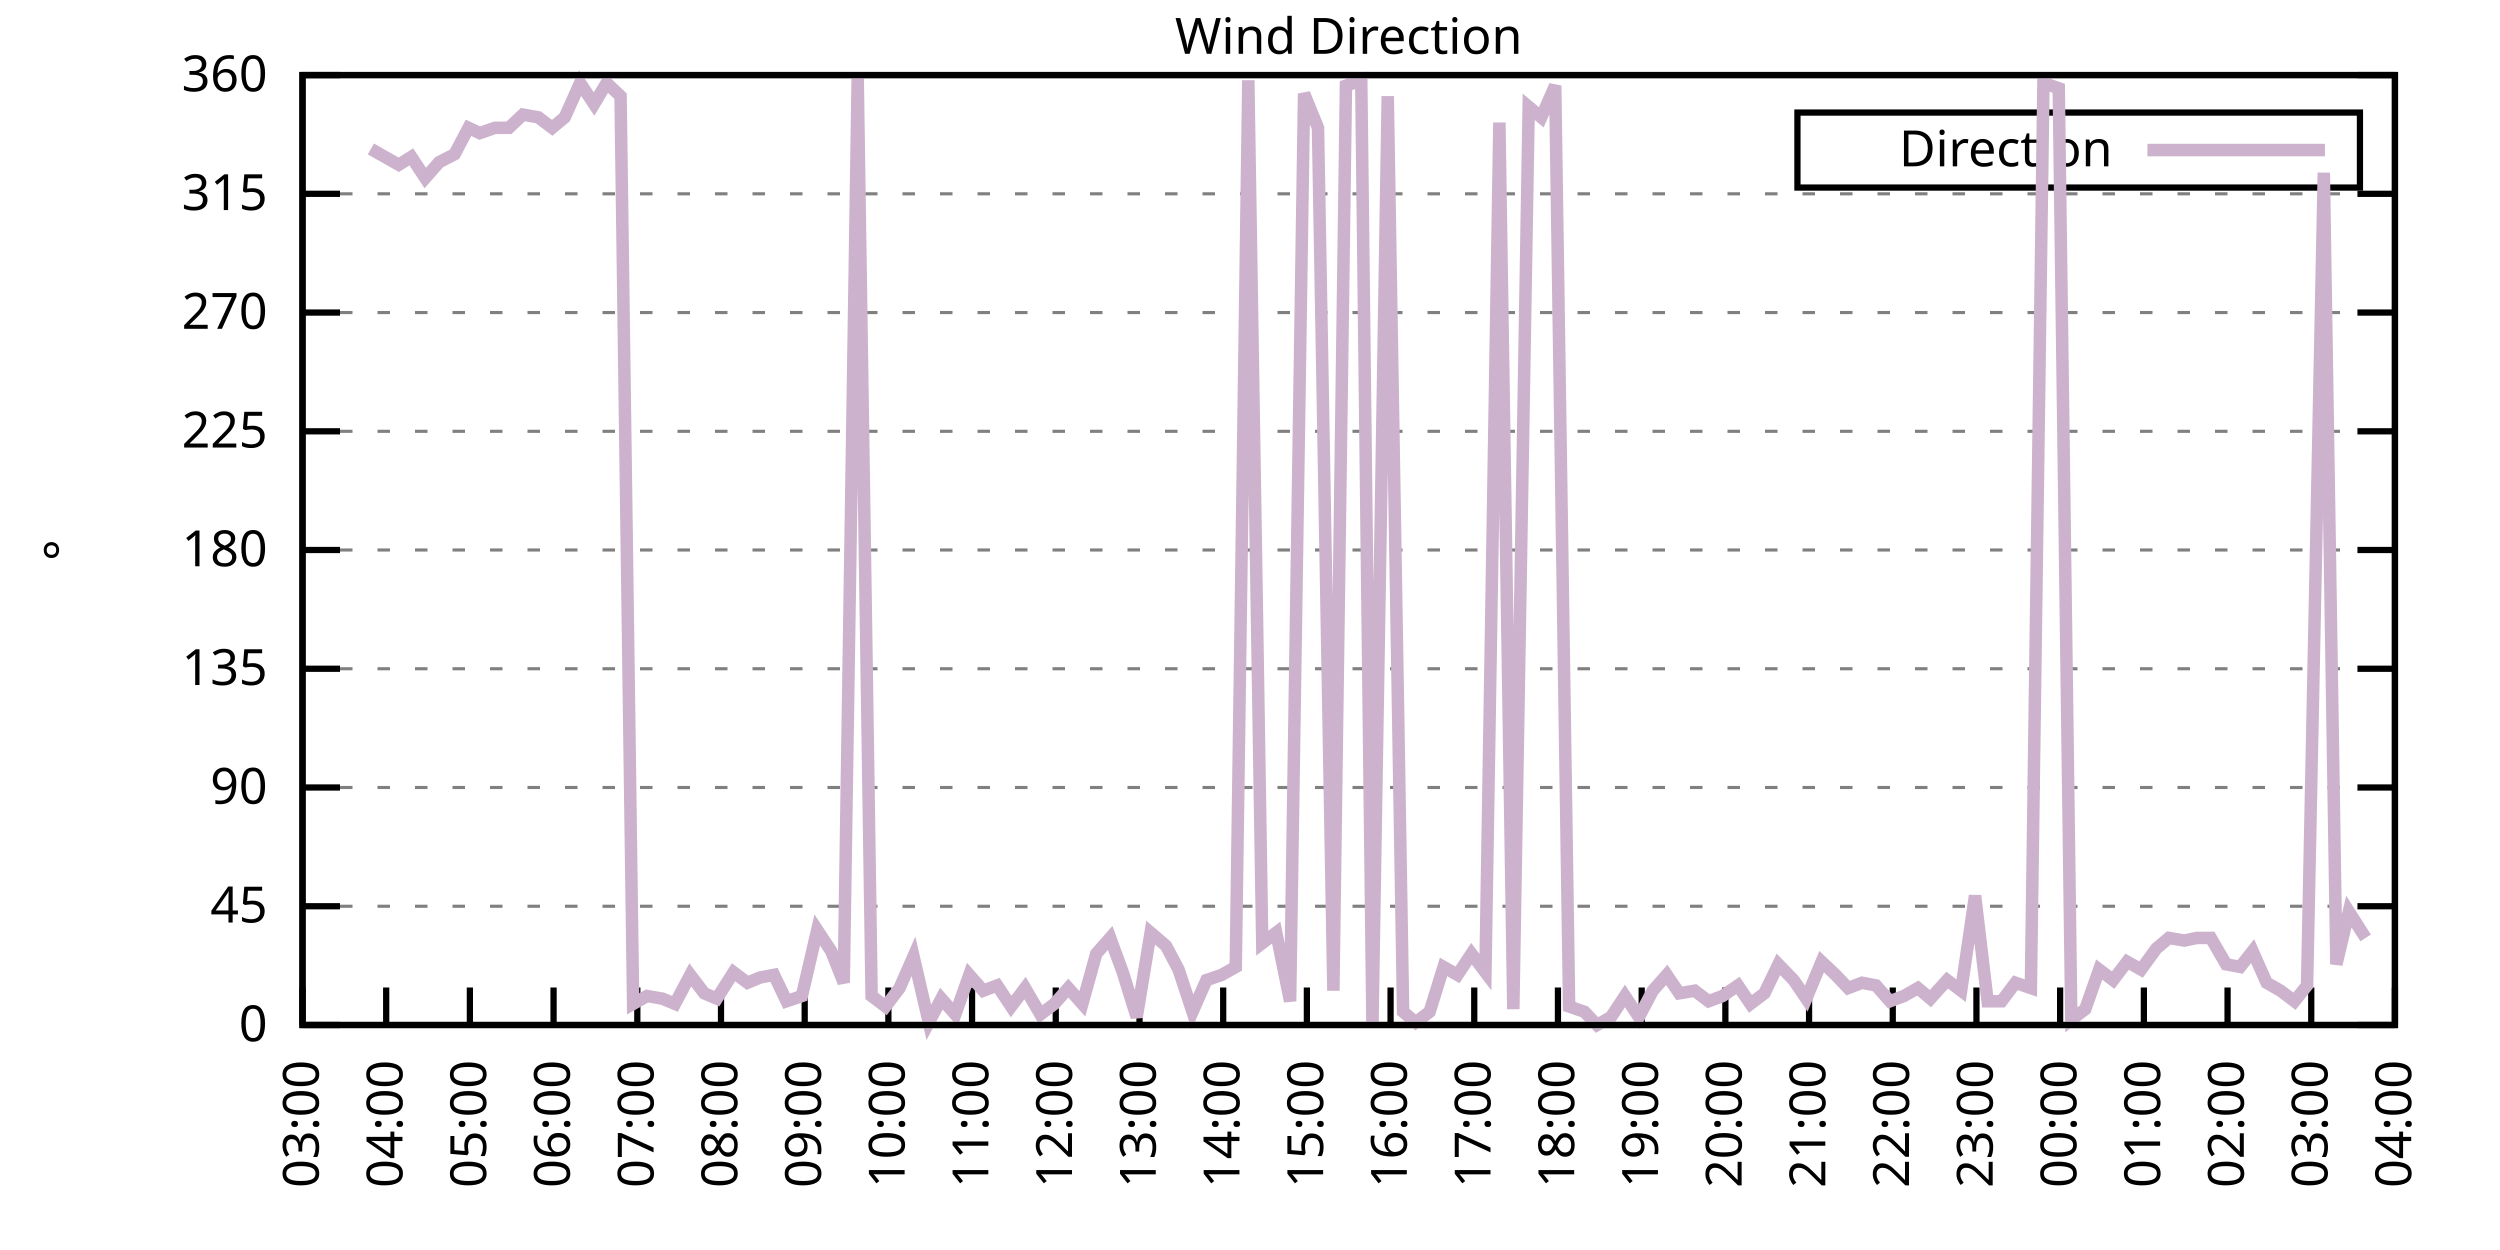
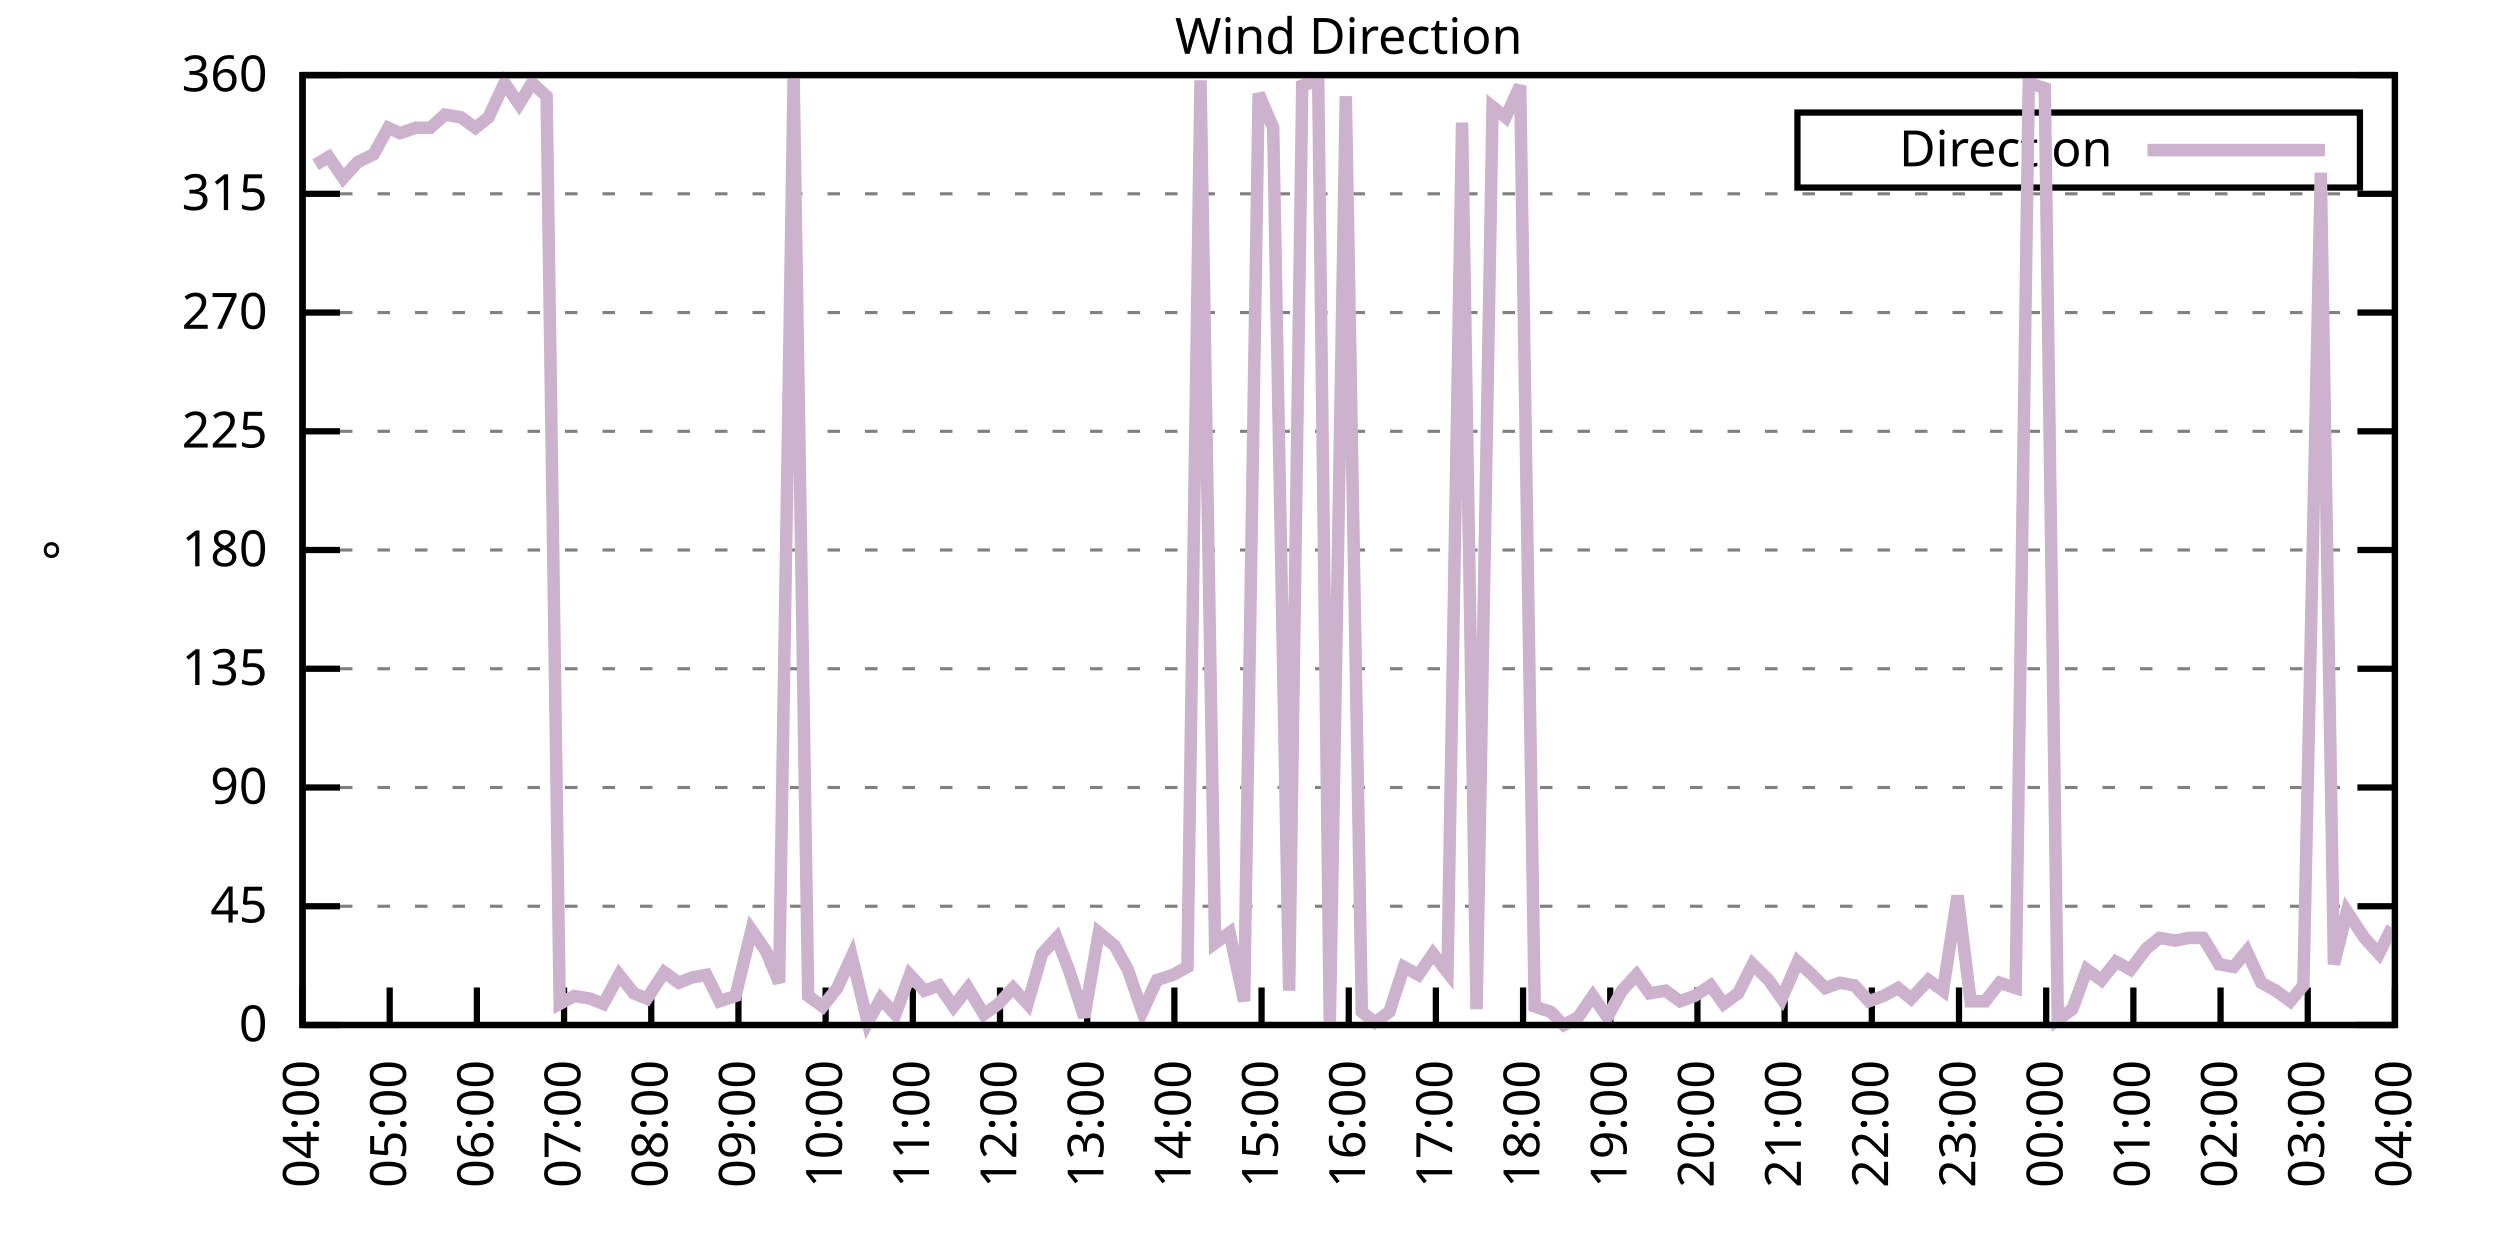
<svg xmlns="http://www.w3.org/2000/svg" xmlns:xlink="http://www.w3.org/1999/xlink" width="400" height="200" viewBox="0 0 400 200">
  <g id="gnuplot_canvas">
    <rect x="0" y="0" width="400" height="200" fill="none" />
    <defs>
      <circle id="gpDot" r="0.5" stroke-width="0.5" stroke="currentColor" />
      <path id="gpPt0" stroke-width="0.333" stroke="currentColor" d="M-1,0 h2 M0,-1 v2" />
      <path id="gpPt1" stroke-width="0.333" stroke="currentColor" d="M-1,-1 L1,1 M1,-1 L-1,1" />
      <path id="gpPt2" stroke-width="0.333" stroke="currentColor" d="M-1,0 L1,0 M0,-1 L0,1 M-1,-1 L1,1 M-1,1 L1,-1" />
      <rect id="gpPt3" stroke-width="0.333" stroke="currentColor" x="-1" y="-1" width="2" height="2" />
      <rect id="gpPt4" stroke-width="0.333" stroke="currentColor" fill="currentColor" x="-1" y="-1" width="2" height="2" />
      <circle id="gpPt5" stroke-width="0.333" stroke="currentColor" cx="0" cy="0" r="1" />
      <use xlink:href="#gpPt5" id="gpPt6" fill="currentColor" stroke="none" />
      <path id="gpPt7" stroke-width="0.333" stroke="currentColor" d="M0,-1.33 L-1.33,0.67 L1.33,0.67 z" />
      <use xlink:href="#gpPt7" id="gpPt8" fill="currentColor" stroke="none" />
      <use xlink:href="#gpPt7" id="gpPt9" stroke="currentColor" transform="rotate(180)" />
      <use xlink:href="#gpPt9" id="gpPt10" fill="currentColor" stroke="none" />
      <use xlink:href="#gpPt3" id="gpPt11" stroke="currentColor" transform="rotate(45)" />
      <use xlink:href="#gpPt11" id="gpPt12" fill="currentColor" stroke="none" />
      <path id="gpPt13" stroke-width="0.333" stroke="currentColor" d="M0,1.330 L1.265,0.411 L0.782,-1.067 L-0.782,-1.076 L-1.265,0.411 z" />
      <use xlink:href="#gpPt13" id="gpPt14" fill="currentColor" stroke="none" />
      <filter id="textbox" filterUnits="objectBoundingBox" x="0" y="0" height="1" width="1">
        <feFlood flood-color="white" flood-opacity="1" result="bgnd" />
        <feComposite in="SourceGraphic" in2="bgnd" operator="atop" />
      </filter>
      <filter id="greybox" filterUnits="objectBoundingBox" x="0" y="0" height="1" width="1">
        <feFlood flood-color="lightgrey" flood-opacity="1" result="grey" />
        <feComposite in="SourceGraphic" in2="grey" operator="atop" />
      </filter>
    </defs>
    <g fill="none" color="white" stroke="currentColor" stroke-width="1.00" stroke-linecap="butt" stroke-linejoin="miter">
</g>
    <g fill="none" color="black" stroke="currentColor" stroke-width="1.00" stroke-linecap="butt" stroke-linejoin="miter">
      <g stroke="none" shape-rendering="crispEdges">
        <polygon fill="rgb(255, 255, 255)" points="48.40,164.00 383.18,164.00 383.18,12.02 48.40,12.02 " />
      </g>
    </g>
    <g fill="none" color="black" stroke="currentColor" stroke-width="1.00" stroke-linecap="butt" stroke-linejoin="miter">
</g>
    <g fill="none" color="black" stroke="black" stroke-width="0.50" stroke-linecap="butt" stroke-linejoin="miter">
</g>
    <g fill="none" color="gray" stroke="currentColor" stroke-width="0.50" stroke-linecap="butt" stroke-linejoin="miter">
      <path stroke="gray" stroke-dasharray="2,4" class="gridline" d="M48.40,164.00 L383.19,164.00  " />
    </g>
    <g fill="none" color="gray" stroke="gray" stroke-width="1.00" stroke-linecap="butt" stroke-linejoin="miter">
</g>
    <g fill="none" color="black" stroke="currentColor" stroke-width="1.00" stroke-linecap="butt" stroke-linejoin="miter">
      <path stroke="black" d="M48.40,164.00 L54.40,164.00 M383.19,164.00 L377.19,164.00  " />
      <g transform="translate(42.80,166.60)" stroke="none" fill="black" font-family="Sans" font-size="8.00" text-anchor="end">
        <text>
          <tspan font-family="Sans"> 0</tspan>
        </text>
      </g>
    </g>
    <g fill="none" color="black" stroke="currentColor" stroke-width="1.00" stroke-linecap="butt" stroke-linejoin="miter">
</g>
    <g fill="none" color="black" stroke="black" stroke-width="0.50" stroke-linecap="butt" stroke-linejoin="miter">
</g>
    <g fill="none" color="gray" stroke="currentColor" stroke-width="0.50" stroke-linecap="butt" stroke-linejoin="miter">
      <path stroke="gray" stroke-dasharray="2,4" class="gridline" d="M48.40,145.00 L383.19,145.00  " />
    </g>
    <g fill="none" color="gray" stroke="gray" stroke-width="1.00" stroke-linecap="butt" stroke-linejoin="miter">
</g>
    <g fill="none" color="black" stroke="currentColor" stroke-width="1.00" stroke-linecap="butt" stroke-linejoin="miter">
      <path stroke="black" d="M48.40,145.00 L54.40,145.00 M383.19,145.00 L377.19,145.00  " />
      <g transform="translate(42.80,147.60)" stroke="none" fill="black" font-family="Sans" font-size="8.00" text-anchor="end">
        <text>
          <tspan font-family="Sans"> 45</tspan>
        </text>
      </g>
    </g>
    <g fill="none" color="black" stroke="currentColor" stroke-width="1.00" stroke-linecap="butt" stroke-linejoin="miter">
</g>
    <g fill="none" color="black" stroke="black" stroke-width="0.50" stroke-linecap="butt" stroke-linejoin="miter">
</g>
    <g fill="none" color="gray" stroke="currentColor" stroke-width="0.50" stroke-linecap="butt" stroke-linejoin="miter">
      <path stroke="gray" stroke-dasharray="2,4" class="gridline" d="M48.40,126.00 L383.19,126.00  " />
    </g>
    <g fill="none" color="gray" stroke="gray" stroke-width="1.00" stroke-linecap="butt" stroke-linejoin="miter">
</g>
    <g fill="none" color="black" stroke="currentColor" stroke-width="1.00" stroke-linecap="butt" stroke-linejoin="miter">
      <path stroke="black" d="M48.40,126.00 L54.40,126.00 M383.19,126.00 L377.19,126.00  " />
      <g transform="translate(42.80,128.60)" stroke="none" fill="black" font-family="Sans" font-size="8.00" text-anchor="end">
        <text>
          <tspan font-family="Sans"> 90</tspan>
        </text>
      </g>
    </g>
    <g fill="none" color="black" stroke="currentColor" stroke-width="1.00" stroke-linecap="butt" stroke-linejoin="miter">
</g>
    <g fill="none" color="black" stroke="black" stroke-width="0.50" stroke-linecap="butt" stroke-linejoin="miter">
</g>
    <g fill="none" color="gray" stroke="currentColor" stroke-width="0.50" stroke-linecap="butt" stroke-linejoin="miter">
      <path stroke="gray" stroke-dasharray="2,4" class="gridline" d="M48.40,107.00 L383.19,107.00  " />
    </g>
    <g fill="none" color="gray" stroke="gray" stroke-width="1.00" stroke-linecap="butt" stroke-linejoin="miter">
</g>
    <g fill="none" color="black" stroke="currentColor" stroke-width="1.00" stroke-linecap="butt" stroke-linejoin="miter">
      <path stroke="black" d="M48.40,107.00 L54.40,107.00 M383.19,107.00 L377.19,107.00  " />
      <g transform="translate(42.80,109.60)" stroke="none" fill="black" font-family="Sans" font-size="8.00" text-anchor="end">
        <text>
          <tspan font-family="Sans"> 135</tspan>
        </text>
      </g>
    </g>
    <g fill="none" color="black" stroke="currentColor" stroke-width="1.00" stroke-linecap="butt" stroke-linejoin="miter">
</g>
    <g fill="none" color="black" stroke="black" stroke-width="0.50" stroke-linecap="butt" stroke-linejoin="miter">
</g>
    <g fill="none" color="gray" stroke="currentColor" stroke-width="0.50" stroke-linecap="butt" stroke-linejoin="miter">
      <path stroke="gray" stroke-dasharray="2,4" class="gridline" d="M48.40,88.00 L383.19,88.00  " />
    </g>
    <g fill="none" color="gray" stroke="gray" stroke-width="1.00" stroke-linecap="butt" stroke-linejoin="miter">
</g>
    <g fill="none" color="black" stroke="currentColor" stroke-width="1.00" stroke-linecap="butt" stroke-linejoin="miter">
      <path stroke="black" d="M48.40,88.00 L54.40,88.00 M383.19,88.00 L377.19,88.00  " />
      <g transform="translate(42.80,90.60)" stroke="none" fill="black" font-family="Sans" font-size="8.00" text-anchor="end">
        <text>
          <tspan font-family="Sans"> 180</tspan>
        </text>
      </g>
    </g>
    <g fill="none" color="black" stroke="currentColor" stroke-width="1.00" stroke-linecap="butt" stroke-linejoin="miter">
</g>
    <g fill="none" color="black" stroke="black" stroke-width="0.50" stroke-linecap="butt" stroke-linejoin="miter">
</g>
    <g fill="none" color="gray" stroke="currentColor" stroke-width="0.50" stroke-linecap="butt" stroke-linejoin="miter">
      <path stroke="gray" stroke-dasharray="2,4" class="gridline" d="M48.40,69.01 L383.19,69.01  " />
    </g>
    <g fill="none" color="gray" stroke="gray" stroke-width="1.00" stroke-linecap="butt" stroke-linejoin="miter">
</g>
    <g fill="none" color="black" stroke="currentColor" stroke-width="1.00" stroke-linecap="butt" stroke-linejoin="miter">
      <path stroke="black" d="M48.40,69.01 L54.40,69.01 M383.19,69.01 L377.19,69.01  " />
      <g transform="translate(42.80,71.61)" stroke="none" fill="black" font-family="Sans" font-size="8.00" text-anchor="end">
        <text>
          <tspan font-family="Sans"> 225</tspan>
        </text>
      </g>
    </g>
    <g fill="none" color="black" stroke="currentColor" stroke-width="1.00" stroke-linecap="butt" stroke-linejoin="miter">
</g>
    <g fill="none" color="black" stroke="black" stroke-width="0.50" stroke-linecap="butt" stroke-linejoin="miter">
</g>
    <g fill="none" color="gray" stroke="currentColor" stroke-width="0.50" stroke-linecap="butt" stroke-linejoin="miter">
      <path stroke="gray" stroke-dasharray="2,4" class="gridline" d="M48.40,50.01 L383.19,50.01  " />
    </g>
    <g fill="none" color="gray" stroke="gray" stroke-width="1.00" stroke-linecap="butt" stroke-linejoin="miter">
</g>
    <g fill="none" color="black" stroke="currentColor" stroke-width="1.00" stroke-linecap="butt" stroke-linejoin="miter">
      <path stroke="black" d="M48.40,50.01 L54.40,50.01 M383.19,50.01 L377.19,50.01  " />
      <g transform="translate(42.80,52.61)" stroke="none" fill="black" font-family="Sans" font-size="8.00" text-anchor="end">
        <text>
          <tspan font-family="Sans"> 270</tspan>
        </text>
      </g>
    </g>
    <g fill="none" color="black" stroke="currentColor" stroke-width="1.00" stroke-linecap="butt" stroke-linejoin="miter">
</g>
    <g fill="none" color="black" stroke="black" stroke-width="0.50" stroke-linecap="butt" stroke-linejoin="miter">
</g>
    <g fill="none" color="gray" stroke="currentColor" stroke-width="0.50" stroke-linecap="butt" stroke-linejoin="miter">
      <path stroke="gray" stroke-dasharray="2,4" class="gridline" d="M48.40,31.01 L383.19,31.01  " />
    </g>
    <g fill="none" color="gray" stroke="gray" stroke-width="1.00" stroke-linecap="butt" stroke-linejoin="miter">
</g>
    <g fill="none" color="black" stroke="currentColor" stroke-width="1.00" stroke-linecap="butt" stroke-linejoin="miter">
      <path stroke="black" d="M48.40,31.01 L54.40,31.01 M383.19,31.01 L377.19,31.01  " />
      <g transform="translate(42.80,33.61)" stroke="none" fill="black" font-family="Sans" font-size="8.00" text-anchor="end">
        <text>
          <tspan font-family="Sans"> 315</tspan>
        </text>
      </g>
    </g>
    <g fill="none" color="black" stroke="currentColor" stroke-width="1.00" stroke-linecap="butt" stroke-linejoin="miter">
</g>
    <g fill="none" color="black" stroke="black" stroke-width="0.50" stroke-linecap="butt" stroke-linejoin="miter">
</g>
    <g fill="none" color="gray" stroke="currentColor" stroke-width="0.50" stroke-linecap="butt" stroke-linejoin="miter">
      <path stroke="gray" stroke-dasharray="2,4" class="gridline" d="M48.40,12.01 L383.19,12.01  " />
    </g>
    <g fill="none" color="gray" stroke="gray" stroke-width="1.00" stroke-linecap="butt" stroke-linejoin="miter">
</g>
    <g fill="none" color="black" stroke="currentColor" stroke-width="1.00" stroke-linecap="butt" stroke-linejoin="miter">
      <path stroke="black" d="M48.40,12.01 L54.40,12.01 M383.19,12.01 L377.19,12.01  " />
      <g transform="translate(42.80,14.61)" stroke="none" fill="black" font-family="Sans" font-size="8.00" text-anchor="end">
        <text>
          <tspan font-family="Sans"> 360</tspan>
        </text>
      </g>
    </g>
    <g fill="none" color="black" stroke="currentColor" stroke-width="1.00" stroke-linecap="butt" stroke-linejoin="miter">
      <path stroke="black" d="M48.40,164.00 L48.40,158.00  " />
      <g transform="translate(51.00,169.60) rotate(270.00)" stroke="none" fill="black" font-family="Sans" font-size="8.00" text-anchor="end">
        <text>
-           <tspan font-family="Sans">03:00</tspan>
-         </text>
-       </g>
-     </g>
-     <g fill="none" color="black" stroke="currentColor" stroke-width="1.00" stroke-linecap="butt" stroke-linejoin="miter">
-       <path stroke="black" d="M61.79,164.00 L61.79,158.00  " />
-       <g transform="translate(64.39,169.60) rotate(270.00)" stroke="none" fill="black" font-family="Sans" font-size="8.00" text-anchor="end">
-         <text>
          <tspan font-family="Sans">04:00</tspan>
        </text>
      </g>
    </g>
    <g fill="none" color="black" stroke="currentColor" stroke-width="1.00" stroke-linecap="butt" stroke-linejoin="miter">
-       <path stroke="black" d="M75.18,164.00 L75.18,158.00  " />
-       <g transform="translate(77.78,169.60) rotate(270.00)" stroke="none" fill="black" font-family="Sans" font-size="8.00" text-anchor="end">
+       <path stroke="black" d="M62.35,164.00 L62.35,158.00  " />
+       <g transform="translate(64.95,169.60) rotate(270.00)" stroke="none" fill="black" font-family="Sans" font-size="8.00" text-anchor="end">
        <text>
          <tspan font-family="Sans">05:00</tspan>
        </text>
      </g>
    </g>
    <g fill="none" color="black" stroke="currentColor" stroke-width="1.00" stroke-linecap="butt" stroke-linejoin="miter">
-       <path stroke="black" d="M88.57,164.00 L88.57,158.00  " />
-       <g transform="translate(91.17,169.60) rotate(270.00)" stroke="none" fill="black" font-family="Sans" font-size="8.00" text-anchor="end">
+       <path stroke="black" d="M76.30,164.00 L76.30,158.00  " />
+       <g transform="translate(78.90,169.60) rotate(270.00)" stroke="none" fill="black" font-family="Sans" font-size="8.00" text-anchor="end">
        <text>
          <tspan font-family="Sans">06:00</tspan>
        </text>
      </g>
    </g>
    <g fill="none" color="black" stroke="currentColor" stroke-width="1.00" stroke-linecap="butt" stroke-linejoin="miter">
-       <path stroke="black" d="M101.97,164.00 L101.97,158.00  " />
-       <g transform="translate(104.57,169.60) rotate(270.00)" stroke="none" fill="black" font-family="Sans" font-size="8.00" text-anchor="end">
+       <path stroke="black" d="M90.25,164.00 L90.25,158.00  " />
+       <g transform="translate(92.85,169.60) rotate(270.00)" stroke="none" fill="black" font-family="Sans" font-size="8.00" text-anchor="end">
        <text>
          <tspan font-family="Sans">07:00</tspan>
        </text>
      </g>
    </g>
    <g fill="none" color="black" stroke="currentColor" stroke-width="1.00" stroke-linecap="butt" stroke-linejoin="miter">
-       <path stroke="black" d="M115.36,164.00 L115.36,158.00  " />
-       <g transform="translate(117.96,169.60) rotate(270.00)" stroke="none" fill="black" font-family="Sans" font-size="8.00" text-anchor="end">
+       <path stroke="black" d="M104.20,164.00 L104.20,158.00  " />
+       <g transform="translate(106.80,169.60) rotate(270.00)" stroke="none" fill="black" font-family="Sans" font-size="8.00" text-anchor="end">
        <text>
          <tspan font-family="Sans">08:00</tspan>
        </text>
      </g>
    </g>
    <g fill="none" color="black" stroke="currentColor" stroke-width="1.00" stroke-linecap="butt" stroke-linejoin="miter">
-       <path stroke="black" d="M128.75,164.00 L128.75,158.00  " />
-       <g transform="translate(131.35,169.60) rotate(270.00)" stroke="none" fill="black" font-family="Sans" font-size="8.00" text-anchor="end">
+       <path stroke="black" d="M118.15,164.00 L118.15,158.00  " />
+       <g transform="translate(120.75,169.60) rotate(270.00)" stroke="none" fill="black" font-family="Sans" font-size="8.00" text-anchor="end">
        <text>
          <tspan font-family="Sans">09:00</tspan>
        </text>
      </g>
    </g>
    <g fill="none" color="black" stroke="currentColor" stroke-width="1.00" stroke-linecap="butt" stroke-linejoin="miter">
-       <path stroke="black" d="M142.14,164.00 L142.14,158.00  " />
-       <g transform="translate(144.74,169.60) rotate(270.00)" stroke="none" fill="black" font-family="Sans" font-size="8.00" text-anchor="end">
+       <path stroke="black" d="M132.10,164.00 L132.10,158.00  " />
+       <g transform="translate(134.70,169.60) rotate(270.00)" stroke="none" fill="black" font-family="Sans" font-size="8.00" text-anchor="end">
        <text>
          <tspan font-family="Sans">10:00</tspan>
        </text>
      </g>
    </g>
    <g fill="none" color="black" stroke="currentColor" stroke-width="1.00" stroke-linecap="butt" stroke-linejoin="miter">
-       <path stroke="black" d="M155.53,164.00 L155.53,158.00  " />
-       <g transform="translate(158.13,169.60) rotate(270.00)" stroke="none" fill="black" font-family="Sans" font-size="8.00" text-anchor="end">
+       <path stroke="black" d="M146.05,164.00 L146.05,158.00  " />
+       <g transform="translate(148.65,169.60) rotate(270.00)" stroke="none" fill="black" font-family="Sans" font-size="8.00" text-anchor="end">
        <text>
          <tspan font-family="Sans">11:00</tspan>
        </text>
      </g>
    </g>
    <g fill="none" color="black" stroke="currentColor" stroke-width="1.00" stroke-linecap="butt" stroke-linejoin="miter">
-       <path stroke="black" d="M168.92,164.00 L168.92,158.00  " />
-       <g transform="translate(171.52,169.60) rotate(270.00)" stroke="none" fill="black" font-family="Sans" font-size="8.00" text-anchor="end">
+       <path stroke="black" d="M160.00,164.00 L160.00,158.00  " />
+       <g transform="translate(162.60,169.60) rotate(270.00)" stroke="none" fill="black" font-family="Sans" font-size="8.00" text-anchor="end">
        <text>
          <tspan font-family="Sans">12:00</tspan>
        </text>
      </g>
    </g>
    <g fill="none" color="black" stroke="currentColor" stroke-width="1.00" stroke-linecap="butt" stroke-linejoin="miter">
-       <path stroke="black" d="M182.32,164.00 L182.32,158.00  " />
-       <g transform="translate(184.92,169.60) rotate(270.00)" stroke="none" fill="black" font-family="Sans" font-size="8.00" text-anchor="end">
+       <path stroke="black" d="M173.95,164.00 L173.95,158.00  " />
+       <g transform="translate(176.55,169.60) rotate(270.00)" stroke="none" fill="black" font-family="Sans" font-size="8.00" text-anchor="end">
        <text>
          <tspan font-family="Sans">13:00</tspan>
        </text>
      </g>
    </g>
    <g fill="none" color="black" stroke="currentColor" stroke-width="1.00" stroke-linecap="butt" stroke-linejoin="miter">
-       <path stroke="black" d="M195.71,164.00 L195.71,158.00  " />
-       <g transform="translate(198.31,169.60) rotate(270.00)" stroke="none" fill="black" font-family="Sans" font-size="8.00" text-anchor="end">
+       <path stroke="black" d="M187.90,164.00 L187.90,158.00  " />
+       <g transform="translate(190.50,169.60) rotate(270.00)" stroke="none" fill="black" font-family="Sans" font-size="8.00" text-anchor="end">
        <text>
          <tspan font-family="Sans">14:00</tspan>
        </text>
      </g>
    </g>
    <g fill="none" color="black" stroke="currentColor" stroke-width="1.00" stroke-linecap="butt" stroke-linejoin="miter">
-       <path stroke="black" d="M209.10,164.00 L209.10,158.00  " />
-       <g transform="translate(211.70,169.60) rotate(270.00)" stroke="none" fill="black" font-family="Sans" font-size="8.00" text-anchor="end">
+       <path stroke="black" d="M201.85,164.00 L201.85,158.00  " />
+       <g transform="translate(204.45,169.60) rotate(270.00)" stroke="none" fill="black" font-family="Sans" font-size="8.00" text-anchor="end">
        <text>
          <tspan font-family="Sans">15:00</tspan>
        </text>
      </g>
    </g>
    <g fill="none" color="black" stroke="currentColor" stroke-width="1.00" stroke-linecap="butt" stroke-linejoin="miter">
-       <path stroke="black" d="M222.49,164.00 L222.49,158.00  " />
-       <g transform="translate(225.09,169.60) rotate(270.00)" stroke="none" fill="black" font-family="Sans" font-size="8.00" text-anchor="end">
+       <path stroke="black" d="M215.80,164.00 L215.80,158.00  " />
+       <g transform="translate(218.40,169.60) rotate(270.00)" stroke="none" fill="black" font-family="Sans" font-size="8.00" text-anchor="end">
        <text>
          <tspan font-family="Sans">16:00</tspan>
        </text>
      </g>
    </g>
    <g fill="none" color="black" stroke="currentColor" stroke-width="1.00" stroke-linecap="butt" stroke-linejoin="miter">
-       <path stroke="black" d="M235.88,164.00 L235.88,158.00  " />
-       <g transform="translate(238.48,169.60) rotate(270.00)" stroke="none" fill="black" font-family="Sans" font-size="8.00" text-anchor="end">
+       <path stroke="black" d="M229.74,164.00 L229.74,158.00  " />
+       <g transform="translate(232.34,169.60) rotate(270.00)" stroke="none" fill="black" font-family="Sans" font-size="8.00" text-anchor="end">
        <text>
          <tspan font-family="Sans">17:00</tspan>
        </text>
      </g>
    </g>
    <g fill="none" color="black" stroke="currentColor" stroke-width="1.00" stroke-linecap="butt" stroke-linejoin="miter">
-       <path stroke="black" d="M249.27,164.00 L249.27,158.00  " />
-       <g transform="translate(251.87,169.60) rotate(270.00)" stroke="none" fill="black" font-family="Sans" font-size="8.00" text-anchor="end">
+       <path stroke="black" d="M243.69,164.00 L243.69,158.00  " />
+       <g transform="translate(246.29,169.60) rotate(270.00)" stroke="none" fill="black" font-family="Sans" font-size="8.00" text-anchor="end">
        <text>
          <tspan font-family="Sans">18:00</tspan>
        </text>
      </g>
    </g>
    <g fill="none" color="black" stroke="currentColor" stroke-width="1.00" stroke-linecap="butt" stroke-linejoin="miter">
-       <path stroke="black" d="M262.67,164.00 L262.67,158.00  " />
-       <g transform="translate(265.27,169.60) rotate(270.00)" stroke="none" fill="black" font-family="Sans" font-size="8.00" text-anchor="end">
+       <path stroke="black" d="M257.64,164.00 L257.64,158.00  " />
+       <g transform="translate(260.24,169.60) rotate(270.00)" stroke="none" fill="black" font-family="Sans" font-size="8.00" text-anchor="end">
        <text>
          <tspan font-family="Sans">19:00</tspan>
        </text>
      </g>
    </g>
    <g fill="none" color="black" stroke="currentColor" stroke-width="1.00" stroke-linecap="butt" stroke-linejoin="miter">
-       <path stroke="black" d="M276.06,164.00 L276.06,158.00  " />
-       <g transform="translate(278.66,169.60) rotate(270.00)" stroke="none" fill="black" font-family="Sans" font-size="8.00" text-anchor="end">
+       <path stroke="black" d="M271.59,164.00 L271.59,158.00  " />
+       <g transform="translate(274.19,169.60) rotate(270.00)" stroke="none" fill="black" font-family="Sans" font-size="8.00" text-anchor="end">
        <text>
          <tspan font-family="Sans">20:00</tspan>
        </text>
      </g>
    </g>
    <g fill="none" color="black" stroke="currentColor" stroke-width="1.00" stroke-linecap="butt" stroke-linejoin="miter">
-       <path stroke="black" d="M289.45,164.00 L289.45,158.00  " />
-       <g transform="translate(292.05,169.60) rotate(270.00)" stroke="none" fill="black" font-family="Sans" font-size="8.00" text-anchor="end">
+       <path stroke="black" d="M285.54,164.00 L285.54,158.00  " />
+       <g transform="translate(288.14,169.60) rotate(270.00)" stroke="none" fill="black" font-family="Sans" font-size="8.00" text-anchor="end">
        <text>
          <tspan font-family="Sans">21:00</tspan>
        </text>
      </g>
    </g>
    <g fill="none" color="black" stroke="currentColor" stroke-width="1.00" stroke-linecap="butt" stroke-linejoin="miter">
-       <path stroke="black" d="M302.84,164.00 L302.84,158.00  " />
-       <g transform="translate(305.44,169.60) rotate(270.00)" stroke="none" fill="black" font-family="Sans" font-size="8.00" text-anchor="end">
+       <path stroke="black" d="M299.49,164.00 L299.49,158.00  " />
+       <g transform="translate(302.09,169.60) rotate(270.00)" stroke="none" fill="black" font-family="Sans" font-size="8.00" text-anchor="end">
        <text>
          <tspan font-family="Sans">22:00</tspan>
        </text>
      </g>
    </g>
    <g fill="none" color="black" stroke="currentColor" stroke-width="1.00" stroke-linecap="butt" stroke-linejoin="miter">
-       <path stroke="black" d="M316.23,164.00 L316.23,158.00  " />
-       <g transform="translate(318.83,169.60) rotate(270.00)" stroke="none" fill="black" font-family="Sans" font-size="8.00" text-anchor="end">
+       <path stroke="black" d="M313.44,164.00 L313.44,158.00  " />
+       <g transform="translate(316.04,169.60) rotate(270.00)" stroke="none" fill="black" font-family="Sans" font-size="8.00" text-anchor="end">
        <text>
          <tspan font-family="Sans">23:00</tspan>
        </text>
      </g>
    </g>
    <g fill="none" color="black" stroke="currentColor" stroke-width="1.00" stroke-linecap="butt" stroke-linejoin="miter">
-       <path stroke="black" d="M329.62,164.00 L329.62,158.00  " />
-       <g transform="translate(332.22,169.60) rotate(270.00)" stroke="none" fill="black" font-family="Sans" font-size="8.00" text-anchor="end">
+       <path stroke="black" d="M327.39,164.00 L327.39,158.00  " />
+       <g transform="translate(329.99,169.60) rotate(270.00)" stroke="none" fill="black" font-family="Sans" font-size="8.00" text-anchor="end">
        <text>
          <tspan font-family="Sans">00:00</tspan>
        </text>
      </g>
    </g>
    <g fill="none" color="black" stroke="currentColor" stroke-width="1.00" stroke-linecap="butt" stroke-linejoin="miter">
-       <path stroke="black" d="M343.02,164.00 L343.02,158.00  " />
-       <g transform="translate(345.62,169.60) rotate(270.00)" stroke="none" fill="black" font-family="Sans" font-size="8.00" text-anchor="end">
+       <path stroke="black" d="M341.34,164.00 L341.34,158.00  " />
+       <g transform="translate(343.94,169.60) rotate(270.00)" stroke="none" fill="black" font-family="Sans" font-size="8.00" text-anchor="end">
        <text>
          <tspan font-family="Sans">01:00</tspan>
        </text>
      </g>
    </g>
    <g fill="none" color="black" stroke="currentColor" stroke-width="1.00" stroke-linecap="butt" stroke-linejoin="miter">
-       <path stroke="black" d="M356.41,164.00 L356.41,158.00  " />
-       <g transform="translate(359.01,169.60) rotate(270.00)" stroke="none" fill="black" font-family="Sans" font-size="8.00" text-anchor="end">
+       <path stroke="black" d="M355.29,164.00 L355.29,158.00  " />
+       <g transform="translate(357.89,169.60) rotate(270.00)" stroke="none" fill="black" font-family="Sans" font-size="8.00" text-anchor="end">
        <text>
          <tspan font-family="Sans">02:00</tspan>
        </text>
      </g>
    </g>
    <g fill="none" color="black" stroke="currentColor" stroke-width="1.00" stroke-linecap="butt" stroke-linejoin="miter">
-       <path stroke="black" d="M369.80,164.00 L369.80,158.00  " />
-       <g transform="translate(372.40,169.60) rotate(270.00)" stroke="none" fill="black" font-family="Sans" font-size="8.00" text-anchor="end">
+       <path stroke="black" d="M369.24,164.00 L369.24,158.00  " />
+       <g transform="translate(371.84,169.60) rotate(270.00)" stroke="none" fill="black" font-family="Sans" font-size="8.00" text-anchor="end">
        <text>
          <tspan font-family="Sans">03:00</tspan>
        </text>
      </g>
    </g>
    <g fill="none" color="black" stroke="currentColor" stroke-width="1.00" stroke-linecap="butt" stroke-linejoin="miter">
      <path stroke="black" d="M383.19,164.00 L383.19,158.00  " />
      <g transform="translate(385.79,169.60) rotate(270.00)" stroke="none" fill="black" font-family="Sans" font-size="8.00" text-anchor="end">
        <text>
          <tspan font-family="Sans">04:00</tspan>
        </text>
      </g>
    </g>
    <g fill="none" color="black" stroke="currentColor" stroke-width="1.00" stroke-linecap="butt" stroke-linejoin="miter">
</g>
    <g fill="none" color="black" stroke="currentColor" stroke-width="1.00" stroke-linecap="butt" stroke-linejoin="miter">
      <path stroke="black" d="M48.40,12.01 L48.40,164.00 L383.19,164.00 L383.19,12.01 L48.40,12.01 Z  " />
    </g>
    <g fill="none" color="black" stroke="currentColor" stroke-width="1.00" stroke-linecap="butt" stroke-linejoin="miter">
</g>
    <g fill="none" color="black" stroke="currentColor" stroke-width="1.00" stroke-linecap="butt" stroke-linejoin="miter">
      <path stroke="black" d="M287.59,30.01 L287.59,18.01 L377.59,18.01 L377.59,30.01 L287.59,30.01 Z  " />
    </g>
    <g id="Wind_direction_plot_1">
      <g fill="none" color="white" stroke="black" stroke-width="2.00" stroke-linecap="butt" stroke-linejoin="miter">
</g>
      <g fill="none" color="black" stroke="currentColor" stroke-width="2.00" stroke-linecap="butt" stroke-linejoin="miter">
        <g transform="translate(337.99,26.61)" stroke="none" fill="black" font-family="Sans" font-size="8.00" text-anchor="end">
          <text>
            <tspan font-family="Sans">Direction</tspan>
          </text>
        </g>
      </g>
      <g fill="none" color="black" stroke="currentColor" stroke-width="2.00" stroke-linecap="butt" stroke-linejoin="miter">
-         <path stroke="rgb(204, 178, 204)" d="M343.59,24.01 L371.99,24.01 M59.34,23.83 L61.57,25.10 L63.80,26.36 L65.81,25.10 L68.04,28.48 L70.27,25.94   L72.73,24.68 L74.96,20.45 L76.75,21.30 L79.20,20.45 L81.43,20.45 L83.66,18.34 L86.12,18.77 L88.35,20.45   L90.36,18.77 L92.82,13.28 L95.05,16.65 L97.06,13.28 L99.29,15.39 L101.30,160.62 L103.53,159.36 L105.98,159.78   L107.99,160.62 L110.45,155.98 L112.68,158.93 L114.69,159.78 L117.37,155.56 L119.60,157.24 L121.61,156.40 L123.84,155.98   L125.85,160.20 L128.30,159.36 L130.76,148.80 L132.99,152.18 L135.00,157.24 L137.23,12.43 L139.46,159.36 L141.69,161.04   L143.93,158.09 L146.16,153.02 L148.61,163.58 L150.62,159.78 L152.85,162.31 L155.09,155.98 L157.32,158.51 L159.55,157.67   L161.78,161.04 L164.01,158.09 L166.47,162.31 L168.70,160.62 L170.93,158.09 L173.17,160.62 L175.40,152.60 L177.63,150.07   L179.64,155.56 L181.87,162.73 L184.10,149.22 L186.56,151.33 L188.57,155.13 L190.80,161.89 L193.03,156.82 L195.48,155.98   L197.72,154.71 L199.73,12.85 L201.96,150.91 L204.19,149.22 L206.42,160.20 L208.65,14.97 L210.88,20.45 L213.34,158.51   L215.35,13.70 L217.80,12.85 L219.59,164.00 L222.04,15.39 L224.50,161.89 L226.51,163.58 L228.74,161.89 L230.97,154.71   L233.20,155.98 L235.44,152.60 L237.67,155.56 L239.90,19.61 L242.13,161.47 L244.59,17.08 L246.60,18.77 L248.83,13.70   L251.06,161.04 L253.51,161.89 L255.52,164.00 L257.76,162.73 L259.99,159.36 L262.22,162.73 L264.45,158.51 L266.68,155.98   L268.69,158.93 L271.15,158.51 L273.38,160.20 L275.61,159.36 L278.07,157.67 L280.07,160.62 L282.31,158.93 L284.54,154.29   L286.99,156.82 L289.00,159.78 L291.46,153.87 L293.69,155.98 L295.70,158.09 L297.93,157.24 L300.16,157.67 L302.39,160.20   L304.63,159.36 L306.86,158.09 L308.87,159.78 L311.54,156.82 L313.78,158.51 L316.01,143.31 L318.02,160.20 L320.25,160.20   L322.48,157.24 L324.94,158.09 L326.95,13.28 L329.40,14.12 L331.41,163.16 L333.64,161.47 L335.87,155.13 L338.10,156.82   L340.34,153.87 L342.57,155.13 L345.02,151.76 L347.03,150.07 L349.49,150.49 L351.50,150.07 L353.73,150.07 L356.18,154.29   L358.42,154.71 L360.42,152.18 L362.66,157.24 L364.89,158.51 L367.12,160.20 L369.13,157.67 L371.81,27.63 L373.82,154.29   L375.82,145.85 L378.50,150.07  " />
+         <path stroke="rgb(204, 178, 204)" d="M343.59,24.01 L371.99,24.01 M50.49,26.36 L52.58,25.10 L54.91,28.48 L57.23,25.94 L59.79,24.68 L62.12,20.45   L63.98,21.30 L66.53,20.45 L68.86,20.45 L71.18,18.34 L73.74,18.77 L76.07,20.45 L78.16,18.77 L80.72,13.28   L83.04,16.65 L85.13,13.28 L87.46,15.39 L89.55,160.62 L91.88,159.36 L94.43,159.78 L96.53,160.62 L99.08,155.98   L101.41,158.93 L103.50,159.78 L106.29,155.56 L108.62,157.24 L110.71,156.40 L113.03,155.98 L115.13,160.20 L117.68,159.36   L120.24,148.80 L122.57,152.18 L124.66,157.24 L126.98,12.43 L129.31,159.36 L131.63,161.04 L133.96,158.09 L136.28,153.02   L138.84,163.58 L140.93,159.78 L143.26,162.31 L145.58,155.98 L147.91,158.51 L150.23,157.67 L152.56,161.04 L154.88,158.09   L157.44,162.31 L159.76,160.62 L162.09,158.09 L164.41,160.62 L166.74,152.60 L169.06,150.07 L171.16,155.56 L173.48,162.73   L175.81,149.22 L178.36,151.33 L180.46,155.13 L182.78,161.89 L185.11,156.82 L187.66,155.98 L189.99,154.71 L192.08,12.85   L194.41,150.91 L196.73,149.22 L199.06,160.20 L201.38,14.97 L203.71,20.45 L206.26,158.51 L208.36,13.70 L210.91,12.85   L212.77,164.00 L215.33,15.39 L217.89,161.89 L219.98,163.58 L222.30,161.89 L224.63,154.71 L226.95,155.98 L229.28,152.60   L231.60,155.56 L233.93,19.61 L236.25,161.47 L238.81,17.08 L240.90,18.77 L243.23,13.70 L245.55,161.04 L248.11,161.89   L250.20,164.00 L252.53,162.73 L254.85,159.36 L257.18,162.73 L259.50,158.51 L261.83,155.98 L263.92,158.93 L266.48,158.51   L268.80,160.20 L271.13,159.36 L273.69,157.67 L275.78,160.62 L278.10,158.93 L280.43,154.29 L282.99,156.82 L285.08,159.78   L287.64,153.87 L289.96,155.98 L292.05,158.09 L294.38,157.24 L296.70,157.67 L299.03,160.20 L301.35,159.36 L303.68,158.09   L305.77,159.78 L308.56,156.82 L310.88,158.51 L313.21,143.31 L315.30,160.20 L317.63,160.20 L319.95,157.24 L322.51,158.09   L324.60,13.28 L327.16,14.12 L329.25,163.16 L331.58,161.47 L333.90,155.13 L336.23,156.82 L338.55,153.87 L340.88,155.13   L343.43,151.76 L345.53,150.07 L348.08,150.49 L350.18,150.07 L352.50,150.07 L355.06,154.29 L357.38,154.71 L359.48,152.18   L361.80,157.24 L364.13,158.51 L366.45,160.20 L368.54,157.67 L371.33,27.63 L373.43,154.29 L375.52,145.85 L378.31,150.07   L380.63,152.60 L382.73,148.38  " />
      </g>
    </g>
    <g fill="none" color="black" stroke="currentColor" stroke-width="2.00" stroke-linecap="butt" stroke-linejoin="miter">
</g>
    <g fill="none" color="black" stroke="black" stroke-width="1.00" stroke-linecap="butt" stroke-linejoin="miter">
</g>
    <g fill="none" color="black" stroke="currentColor" stroke-width="1.00" stroke-linecap="butt" stroke-linejoin="miter">
      <path stroke="black" d="M48.40,12.01 L48.40,164.00 L383.19,164.00 L383.19,12.01 L48.40,12.01 Z  " />
      <g transform="translate(12.80,88.01) rotate(270.00)" stroke="none" fill="black" font-family="Sans" font-size="8.00" text-anchor="middle">
        <text>
          <tspan font-family="Sans">°</tspan>
        </text>
      </g>
    </g>
    <g fill="none" color="black" stroke="currentColor" stroke-width="1.00" stroke-linecap="butt" stroke-linejoin="miter">
</g>
    <g fill="none" color="black" stroke="currentColor" stroke-width="1.00" stroke-linecap="butt" stroke-linejoin="miter">
      <g transform="translate(215.79,8.61)" stroke="none" fill="black" font-family="Sans" font-size="8.00" text-anchor="middle">
        <text>
          <tspan font-family="Sans">Wind Direction</tspan>
        </text>
      </g>
    </g>
    <g fill="none" color="black" stroke="currentColor" stroke-width="1.00" stroke-linecap="butt" stroke-linejoin="miter">
</g>
  </g>
</svg>
